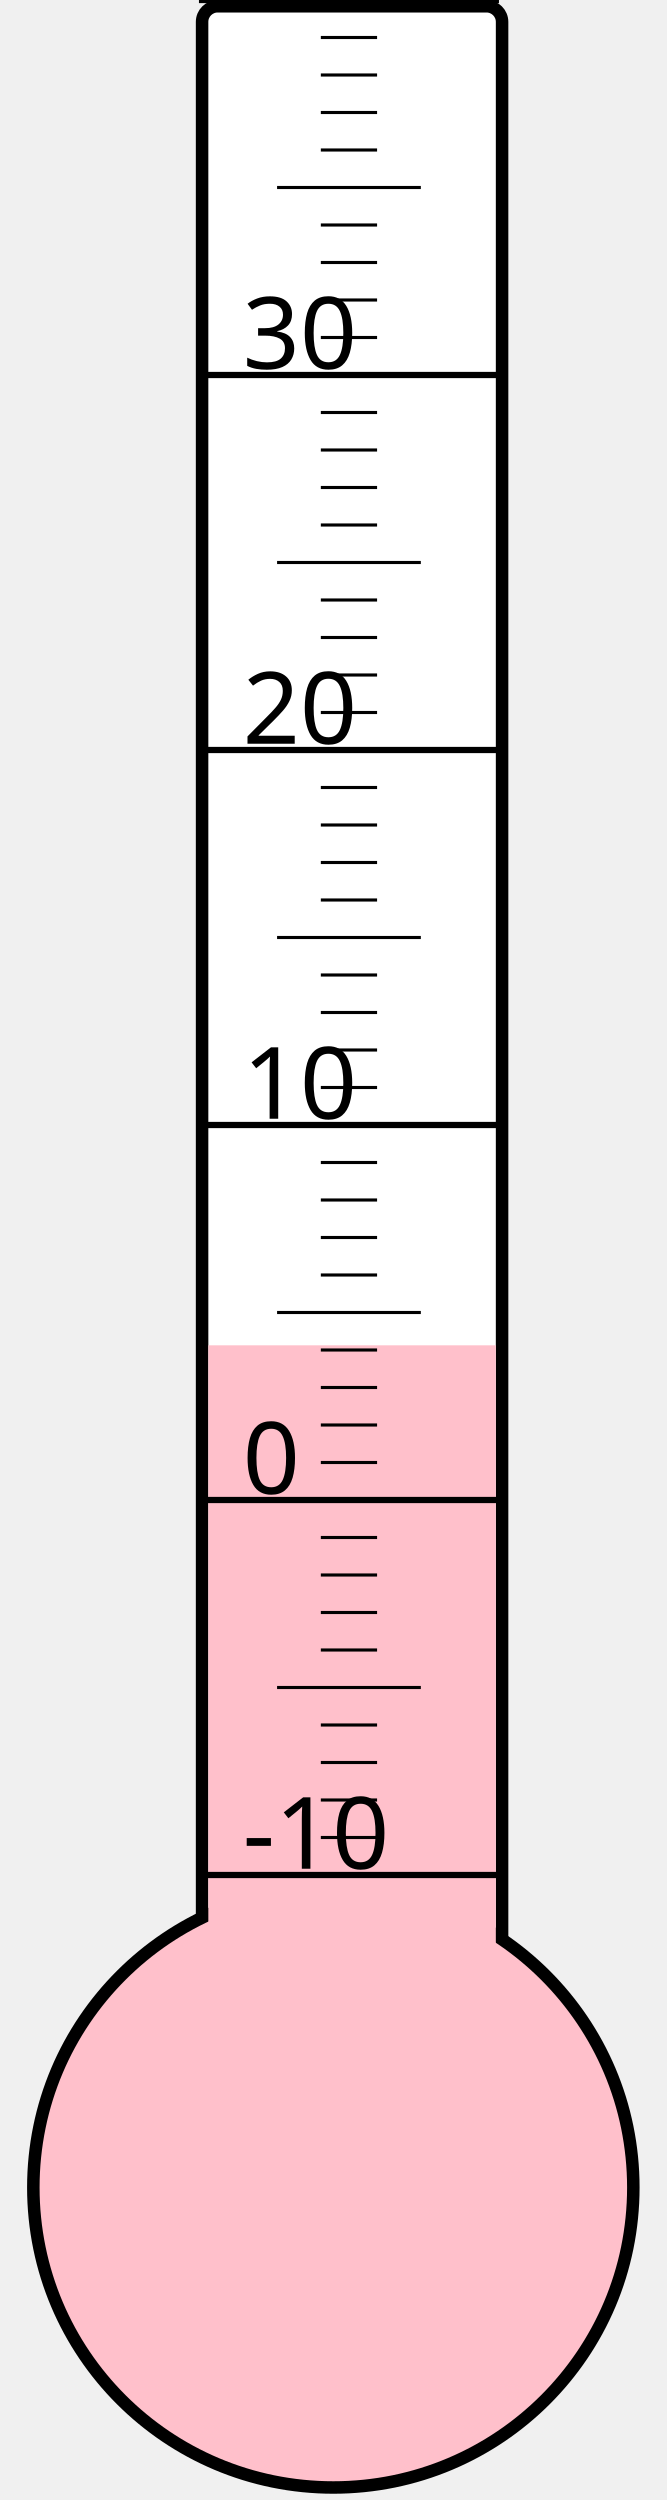
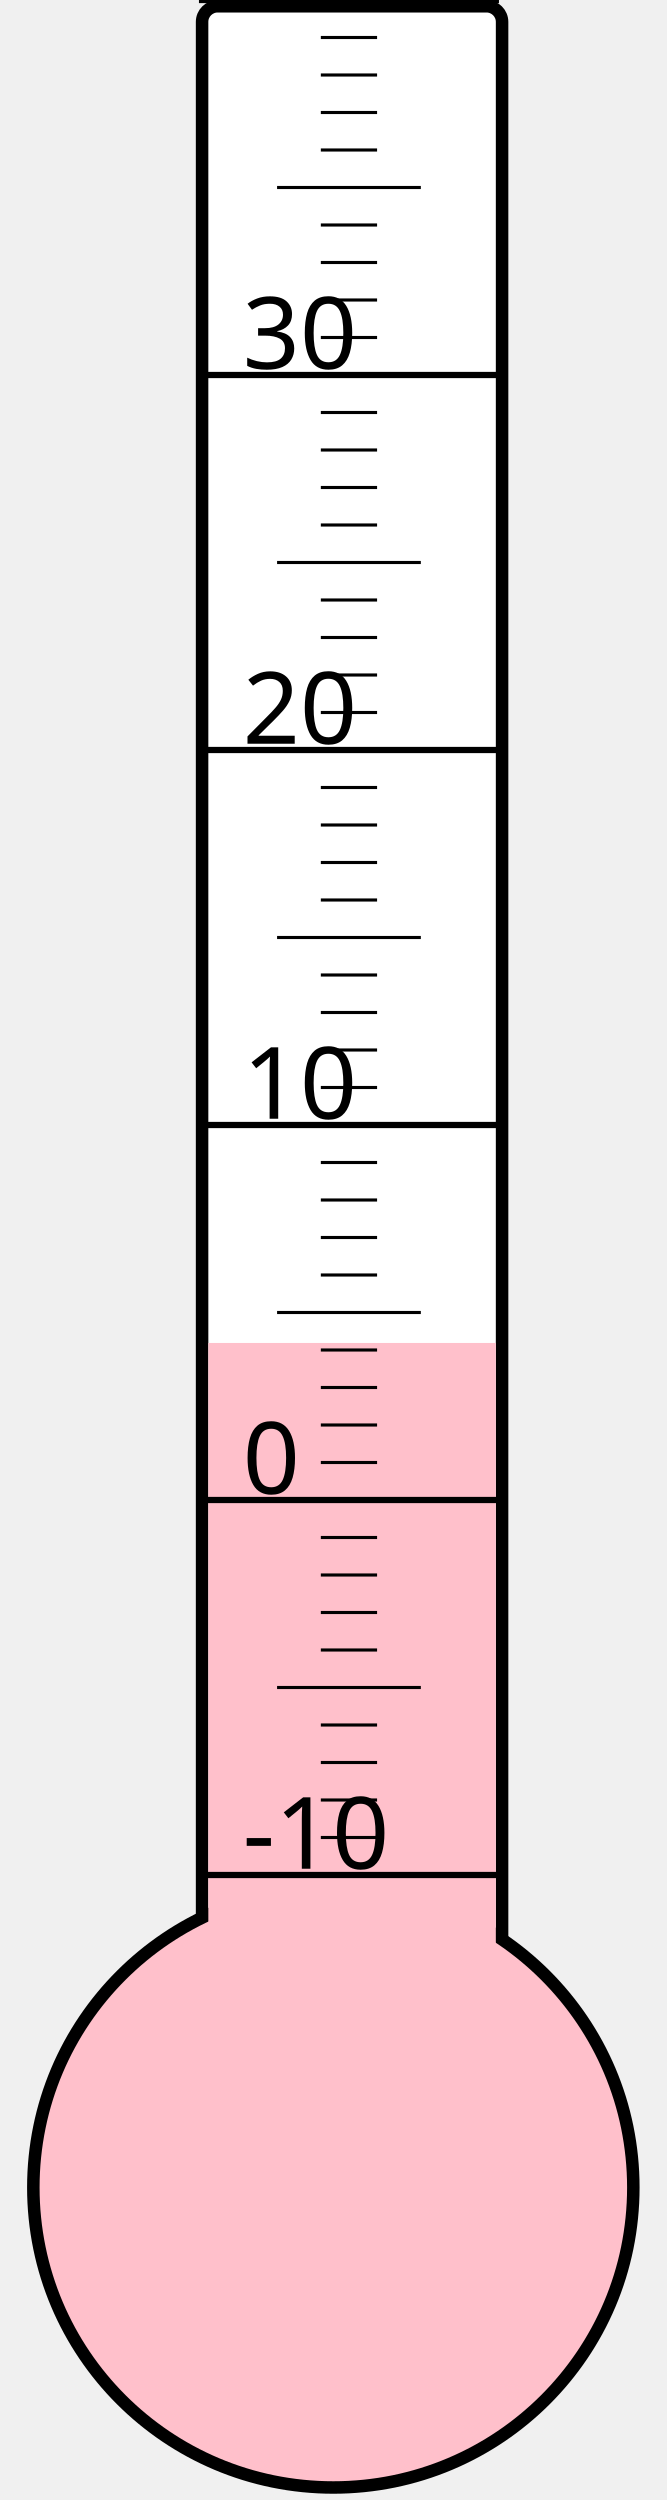
<svg xmlns="http://www.w3.org/2000/svg" width="40px" height="150px" viewBox="0 0 200 800">
  <rect width="200" height="800" x="0" y="0" style="fill: #ffffeb; fill-opacity: 0;" />
  <rect width="96" height="680" x="58" y="2" rx="5" ry="5" style="fill: white; fill-opacity: 1; stroke: black; stroke-width: 4;" />
  <circle cx="100" cy="700" r="96" style="fill: pink; stroke: black; stroke-width: 4;" />
-   <rect width="92" height="269.5" x="60" y="430.5" style="fill: pink; fill-opacity: 1; stroke-width: 0;" />
+   <rect width="92" height="270.25" x="60" y="429.75" style="fill: pink; fill-opacity: 1; stroke-width: 0;" />
  <text x="71" y="598" style="font-family: sans-serif; font-size: 24pt;">-10</text>
  <text x="71" y="478" style="font-family: sans-serif; font-size: 24pt;">0</text>
  <text x="71" y="358" style="font-family: sans-serif; font-size: 24pt;">10</text>
  <text x="71" y="238" style="font-family: sans-serif; font-size: 24pt;">20</text>
  <text x="71" y="118" style="font-family: sans-serif; font-size: 24pt;">30</text>
  <g style="stroke: black;">
    <line x1="57" y1="600" x2="153" y2="600" style="stroke-width: 2;" />
    <line x1="96" y1="588" x2="114" y2="588" style="stroke-width: 1;" />
    <line x1="96" y1="576" x2="114" y2="576" style="stroke-width: 1;" />
    <line x1="96" y1="564" x2="114" y2="564" style="stroke-width: 1;" />
    <line x1="96" y1="552" x2="114" y2="552" style="stroke-width: 1;" />
    <line x1="82" y1="540" x2="128" y2="540" style="stroke-width: 1;" />
    <line x1="96" y1="528" x2="114" y2="528" style="stroke-width: 1;" />
    <line x1="96" y1="516" x2="114" y2="516" style="stroke-width: 1;" />
    <line x1="96" y1="504" x2="114" y2="504" style="stroke-width: 1;" />
    <line x1="96" y1="492" x2="114" y2="492" style="stroke-width: 1;" />
    <line x1="57" y1="480" x2="153" y2="480" style="stroke-width: 2;" />
    <line x1="96" y1="468" x2="114" y2="468" style="stroke-width: 1;" />
    <line x1="96" y1="456" x2="114" y2="456" style="stroke-width: 1;" />
    <line x1="96" y1="444" x2="114" y2="444" style="stroke-width: 1;" />
    <line x1="96" y1="432" x2="114" y2="432" style="stroke-width: 1;" />
    <line x1="82" y1="420" x2="128" y2="420" style="stroke-width: 1;" />
    <line x1="96" y1="408" x2="114" y2="408" style="stroke-width: 1;" />
    <line x1="96" y1="396" x2="114" y2="396" style="stroke-width: 1;" />
    <line x1="96" y1="384" x2="114" y2="384" style="stroke-width: 1;" />
    <line x1="96" y1="372" x2="114" y2="372" style="stroke-width: 1;" />
    <line x1="57" y1="360" x2="153" y2="360" style="stroke-width: 2;" />
    <line x1="96" y1="348" x2="114" y2="348" style="stroke-width: 1;" />
    <line x1="96" y1="336" x2="114" y2="336" style="stroke-width: 1;" />
    <line x1="96" y1="324" x2="114" y2="324" style="stroke-width: 1;" />
    <line x1="96" y1="312" x2="114" y2="312" style="stroke-width: 1;" />
    <line x1="82" y1="300" x2="128" y2="300" style="stroke-width: 1;" />
    <line x1="96" y1="288" x2="114" y2="288" style="stroke-width: 1;" />
    <line x1="96" y1="276" x2="114" y2="276" style="stroke-width: 1;" />
    <line x1="96" y1="264" x2="114" y2="264" style="stroke-width: 1;" />
    <line x1="96" y1="252" x2="114" y2="252" style="stroke-width: 1;" />
    <line x1="57" y1="240" x2="153" y2="240" style="stroke-width: 2;" />
    <line x1="96" y1="228" x2="114" y2="228" style="stroke-width: 1;" />
    <line x1="96" y1="216" x2="114" y2="216" style="stroke-width: 1;" />
    <line x1="96" y1="204" x2="114" y2="204" style="stroke-width: 1;" />
    <line x1="96" y1="192" x2="114" y2="192" style="stroke-width: 1;" />
    <line x1="82" y1="180" x2="128" y2="180" style="stroke-width: 1;" />
    <line x1="96" y1="168" x2="114" y2="168" style="stroke-width: 1;" />
    <line x1="96" y1="156" x2="114" y2="156" style="stroke-width: 1;" />
    <line x1="96" y1="144" x2="114" y2="144" style="stroke-width: 1;" />
    <line x1="96" y1="132" x2="114" y2="132" style="stroke-width: 1;" />
    <line x1="57" y1="120" x2="153" y2="120" style="stroke-width: 2;" />
    <line x1="96" y1="108" x2="114" y2="108" style="stroke-width: 1;" />
    <line x1="96" y1="96" x2="114" y2="96" style="stroke-width: 1;" />
    <line x1="96" y1="84" x2="114" y2="84" style="stroke-width: 1;" />
    <line x1="96" y1="72" x2="114" y2="72" style="stroke-width: 1;" />
    <line x1="82" y1="60" x2="128" y2="60" style="stroke-width: 1;" />
    <line x1="96" y1="48" x2="114" y2="48" style="stroke-width: 1;" />
    <line x1="96" y1="36" x2="114" y2="36" style="stroke-width: 1;" />
    <line x1="96" y1="24" x2="114" y2="24" style="stroke-width: 1;" />
    <line x1="96" y1="12" x2="114" y2="12" style="stroke-width: 1;" />
    <line x1="57" y1="0" x2="153" y2="0" style="stroke-width: 2;" />
  </g>
</svg>
